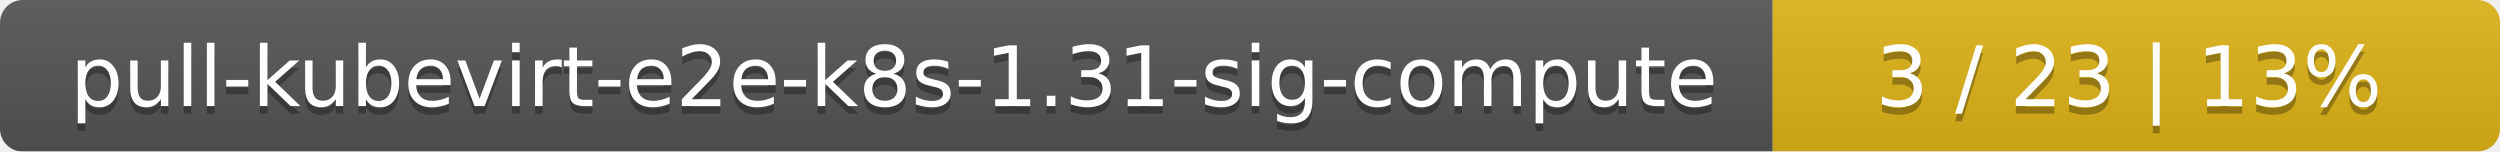
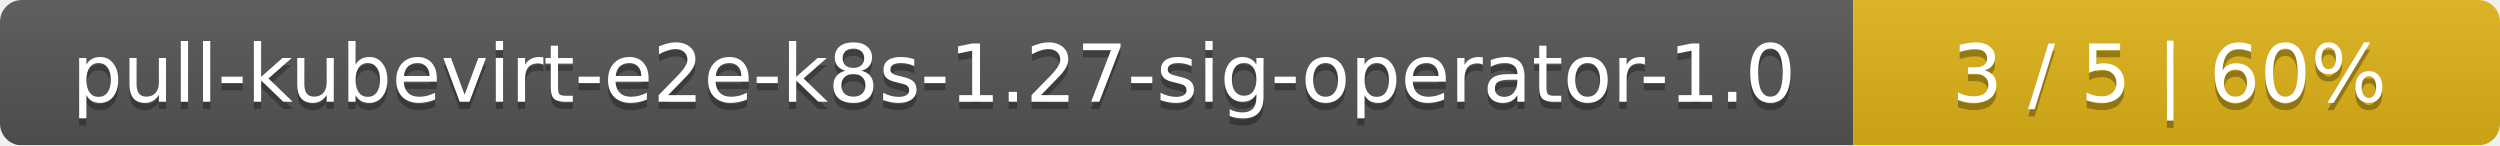
- <svg xmlns="http://www.w3.org/2000/svg" width="330" height="20">
+ <svg xmlns="http://www.w3.org/2000/svg" width="344" height="20">
  <linearGradient id="smooth" x2="0" y2="100%">
    <stop offset="0" stop-color="#bbb" stop-opacity=".1" />
    <stop offset="1" stop-opacity=".1" />
  </linearGradient>
  <mask id="round">
-     <rect width="330" height="20" rx="3" fill="#fff" />
+     <rect width="344" height="20" rx="3" fill="#fff" />
  </mask>
  <g mask="url(#round)">
-     <rect width="234" height="20" fill="#555" />
-     <rect x="234" width="96" height="20" fill="#dfb317" />
-     <rect width="330" height="20" fill="url(#smooth)" />
+     <rect width="255" height="20" fill="#555" />
+     <rect x="255" width="89" height="20" fill="#dfb317" />
+     <rect width="344" height="20" fill="url(#smooth)" />
  </g>
  <g fill="#fff" text-anchor="middle" font-family="DejaVu Sans,Verdana,Geneva,sans-serif" font-size="11">
-     <text x="118" y="15" fill="#010101" fill-opacity=".3">pull-kubevirt-e2e-k8s-1.31-sig-compute</text>
-     <text x="118" y="14">pull-kubevirt-e2e-k8s-1.31-sig-compute</text>
-     <text x="281" y="15" fill="#010101" fill-opacity=".3">3 / 23    |    13%</text>
-     <text x="281" y="14">3 / 23    |    13%</text>
+     <text x="128.5" y="15" fill="#010101" fill-opacity=".3">pull-kubevirt-e2e-k8s-1.27-sig-operator-1.0</text>
+     <text x="128.5" y="14">pull-kubevirt-e2e-k8s-1.27-sig-operator-1.0</text>
+     <text x="298.5" y="15" fill="#010101" fill-opacity=".3">3 / 5    |    60%</text>
+     <text x="298.5" y="14">3 / 5    |    60%</text>
  </g>
</svg>
